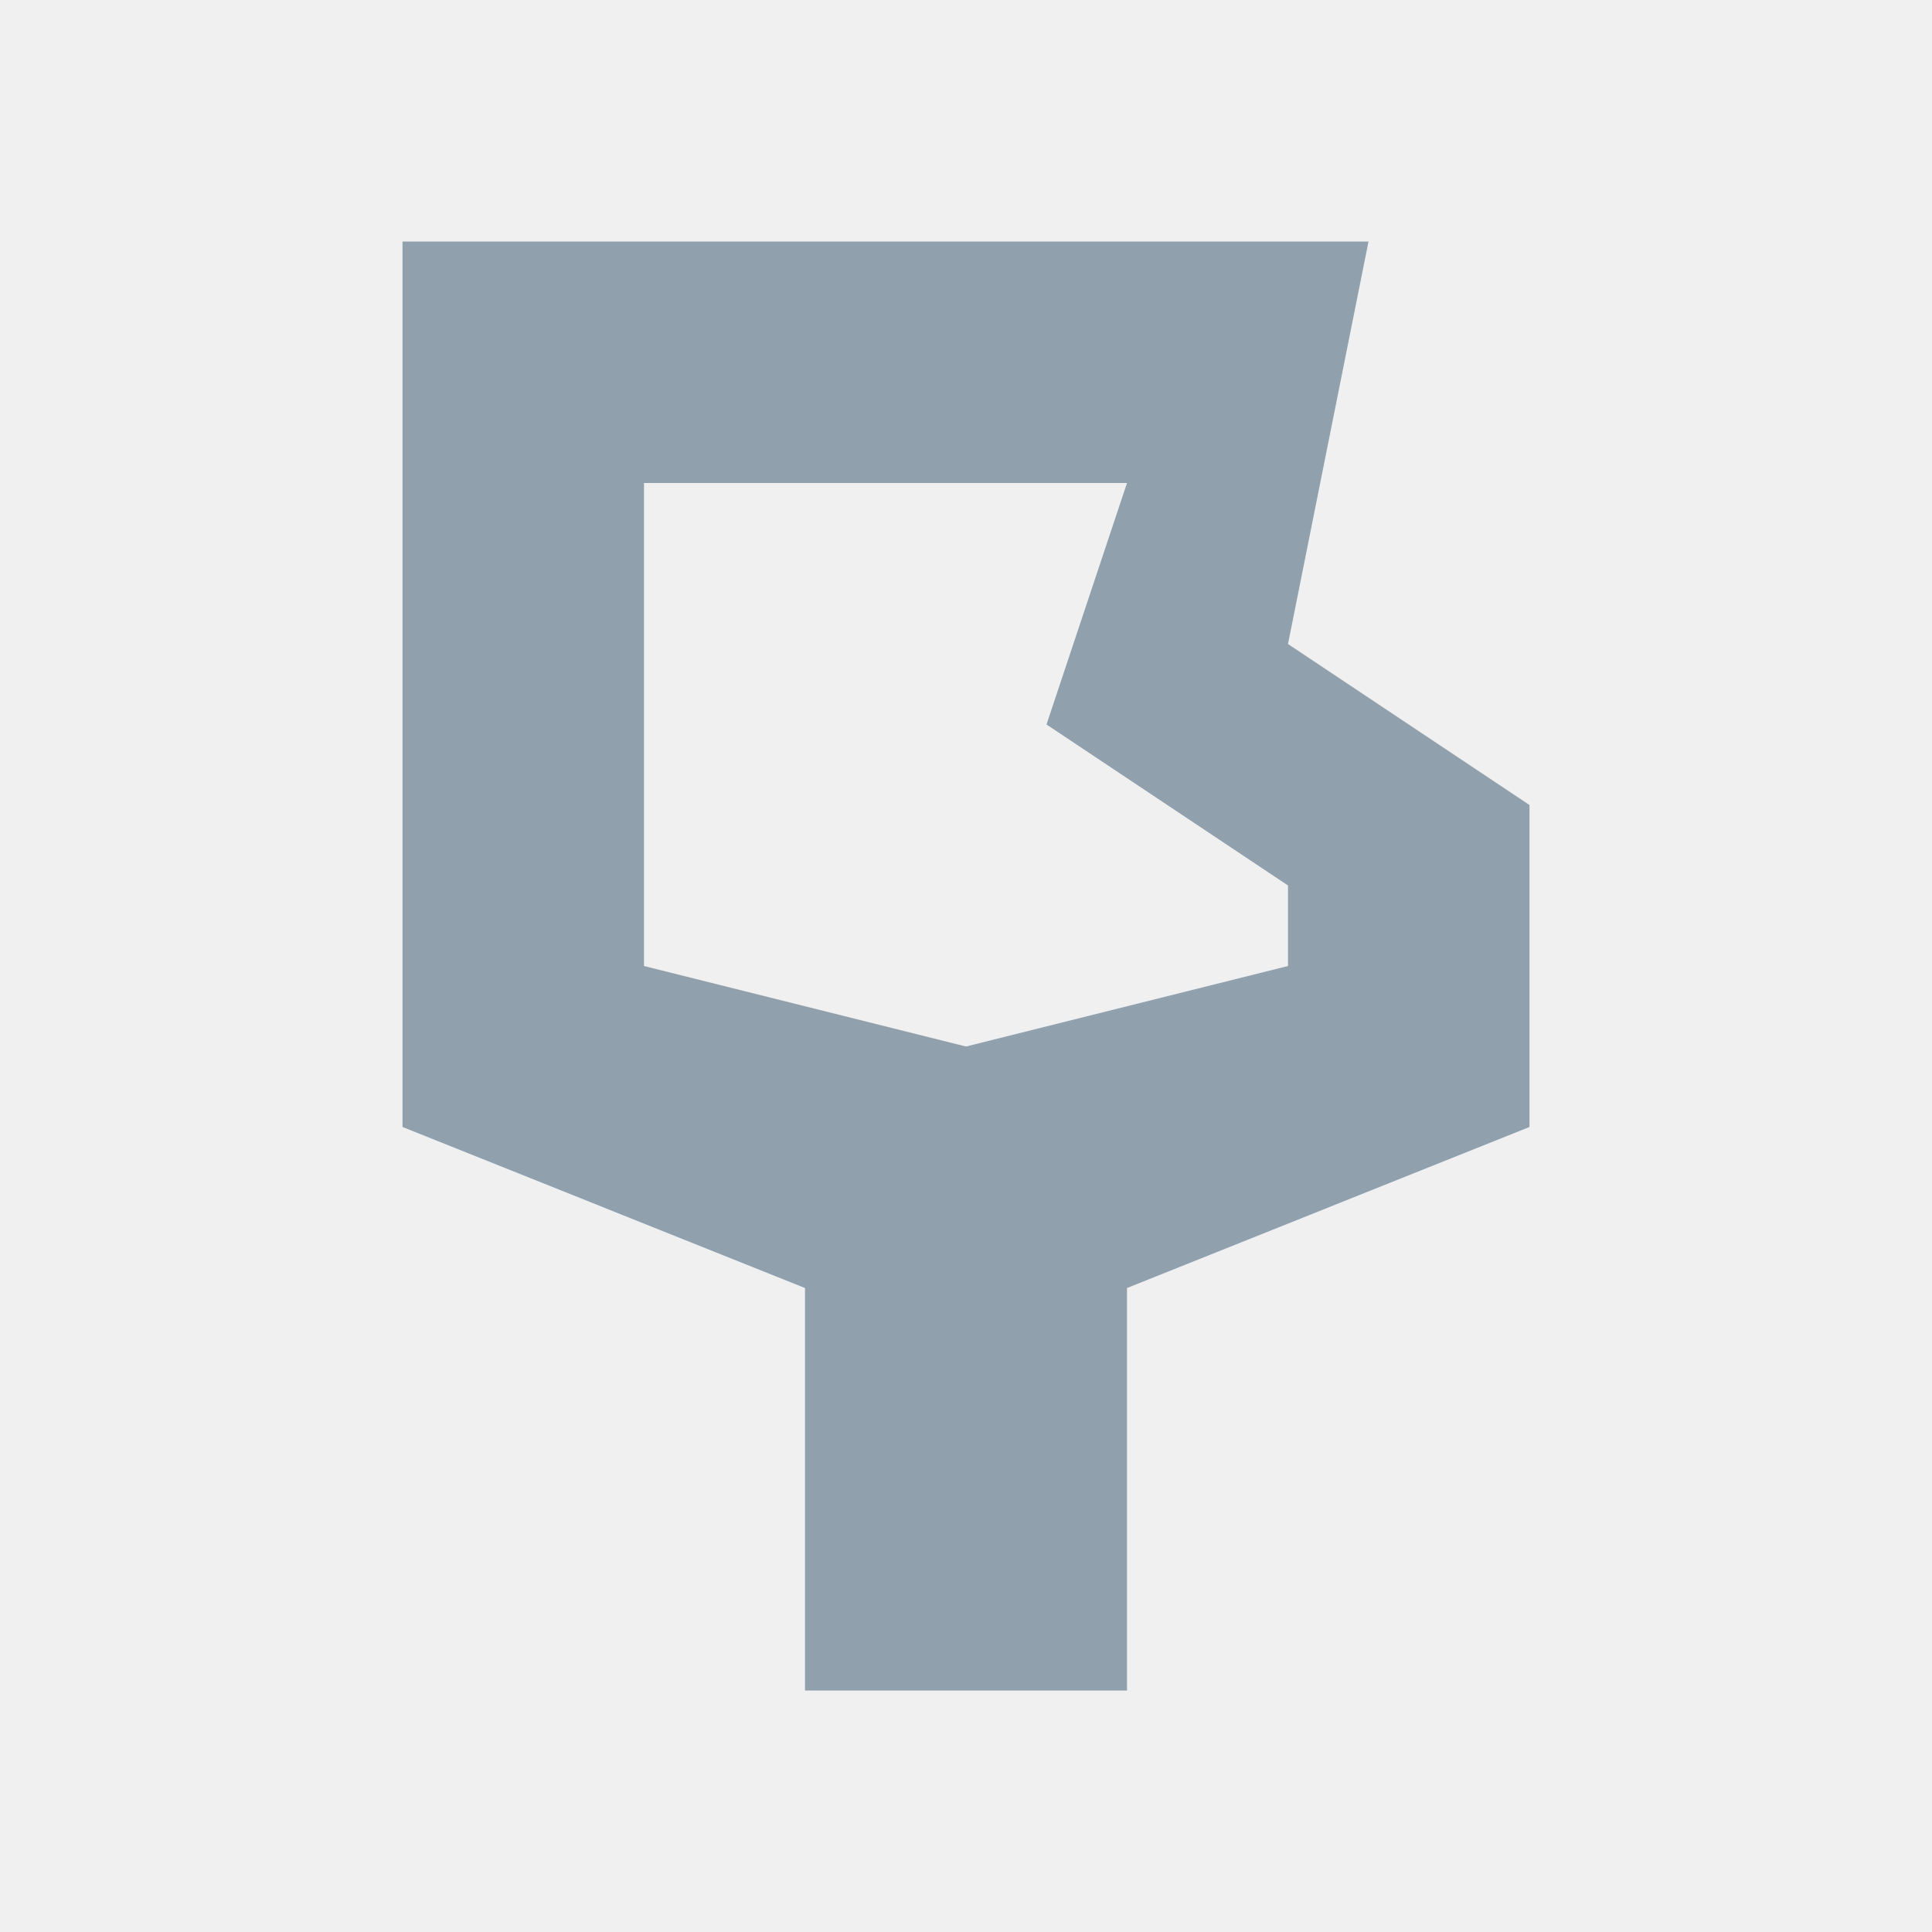
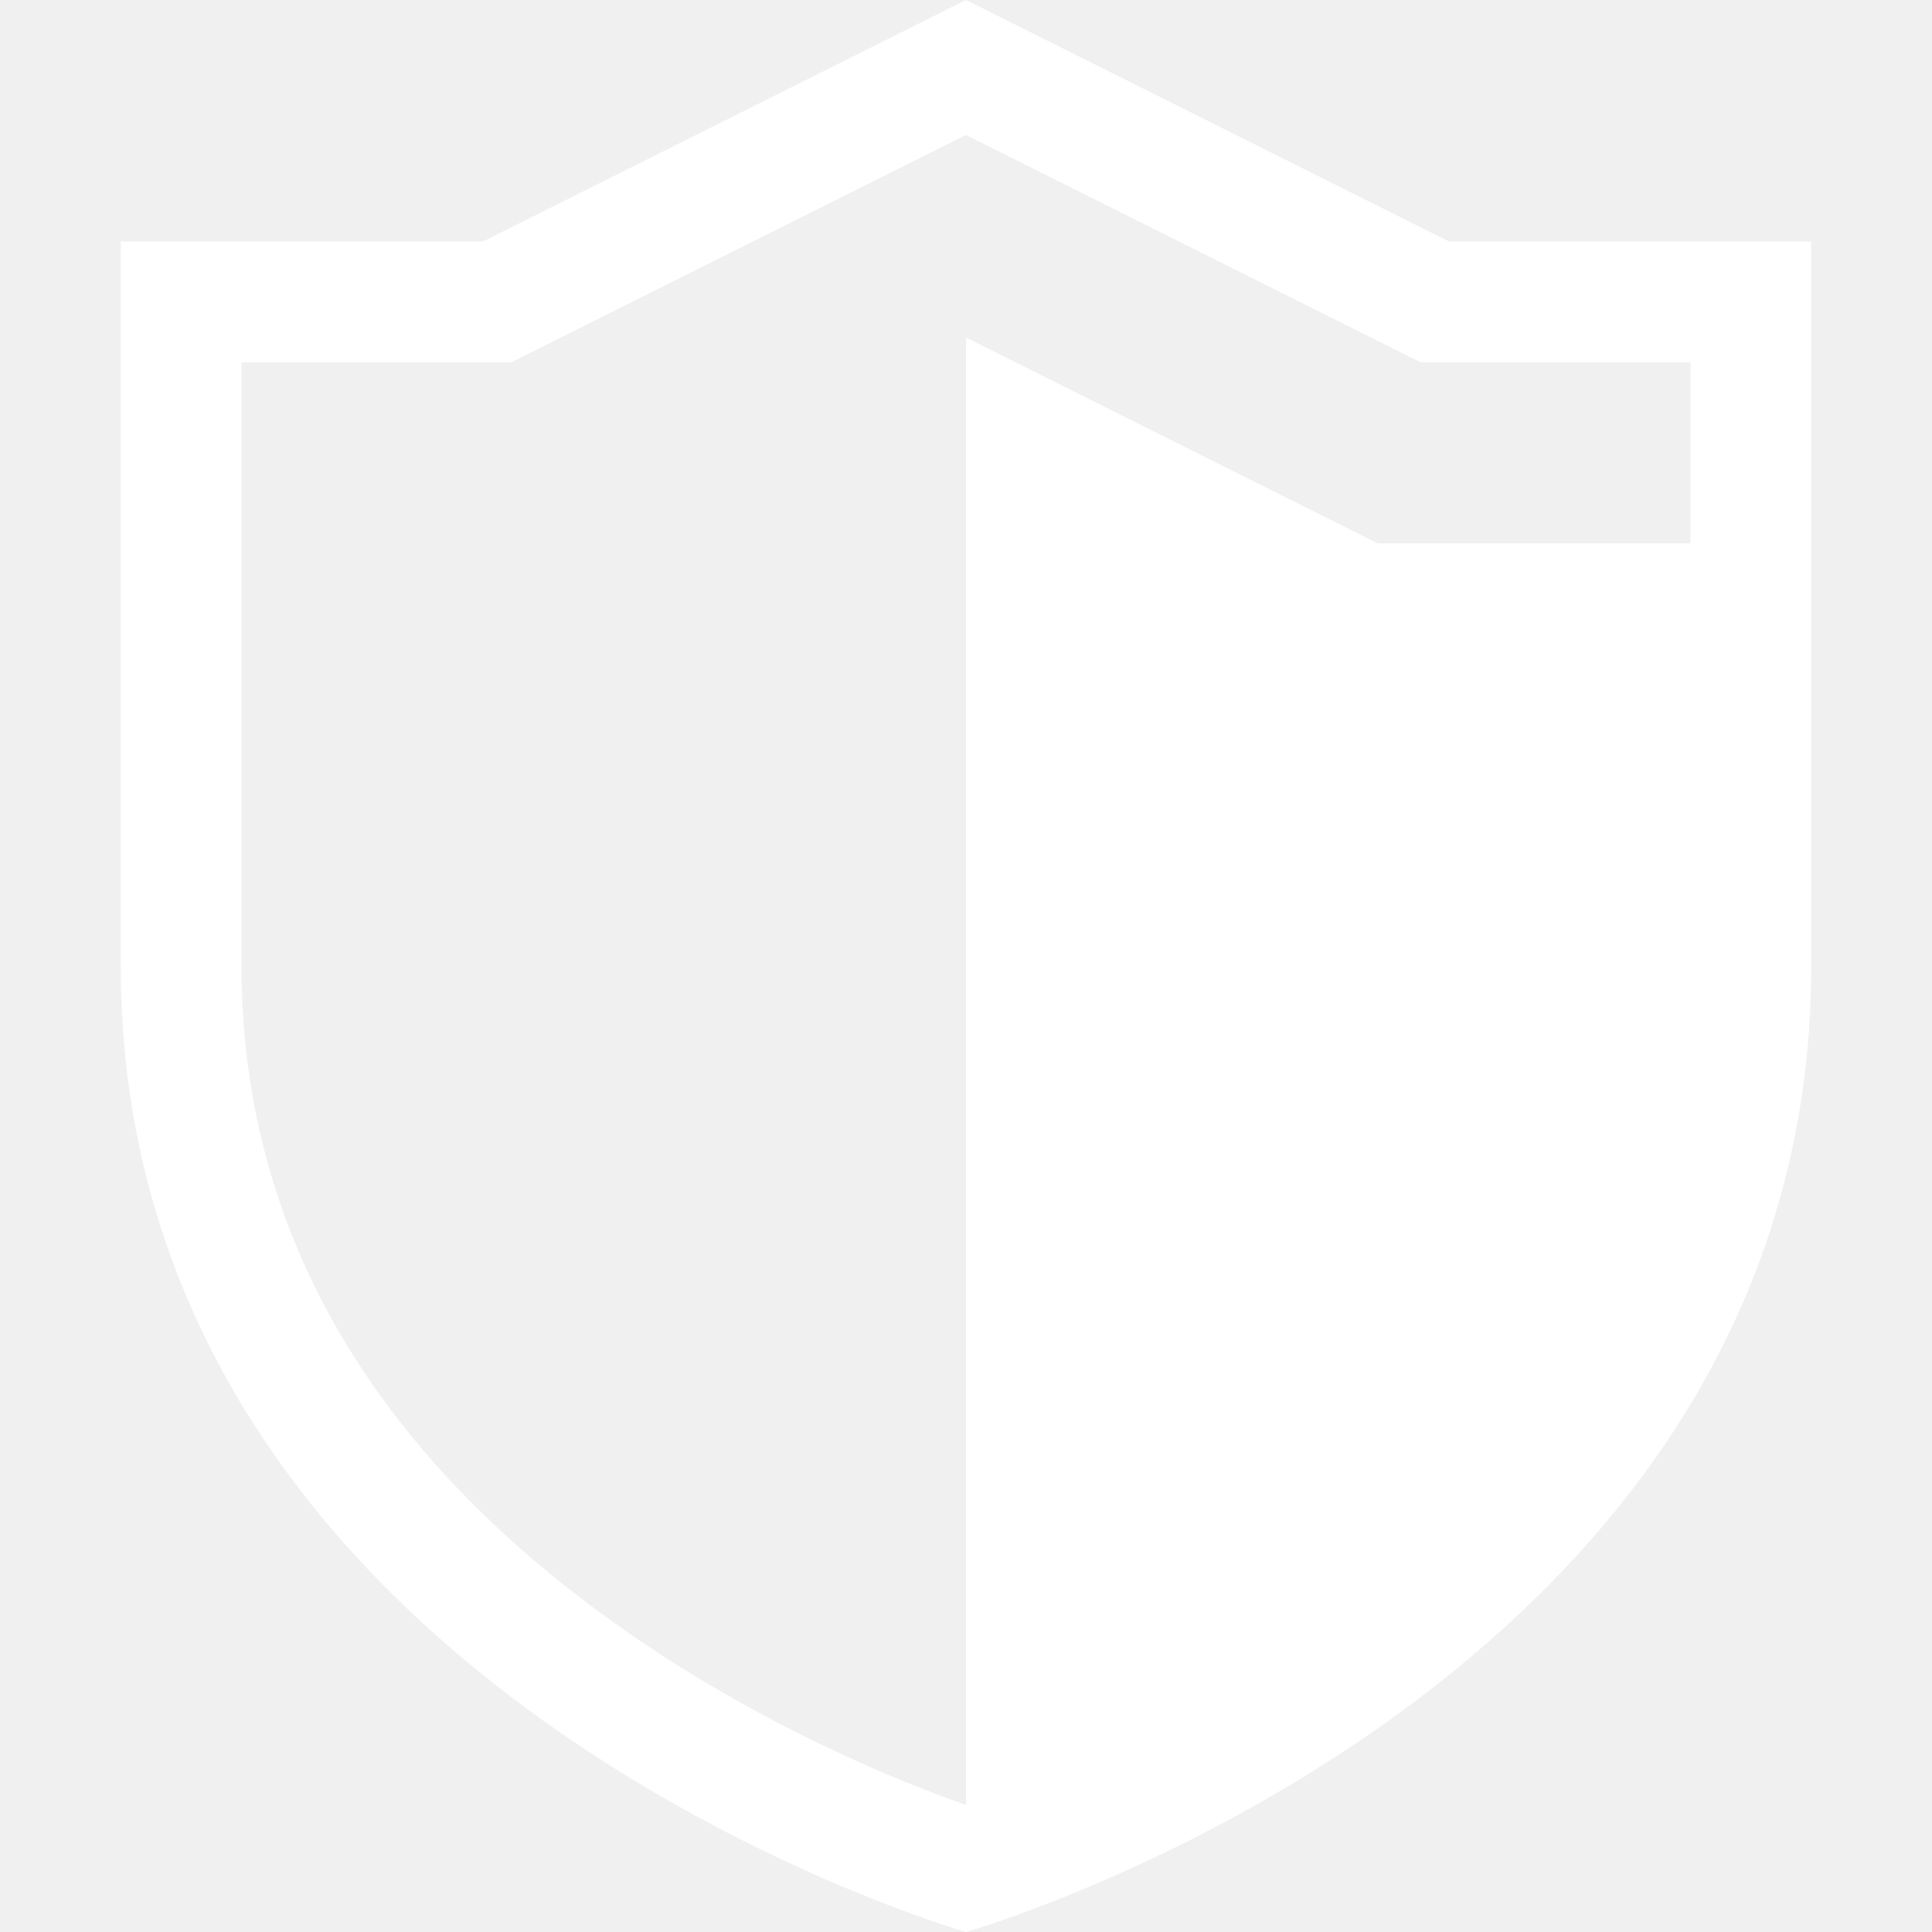
- <svg xmlns="http://www.w3.org/2000/svg" viewBox="0 0 24 24">
-   <path fill="#91a0ad" d="M5 3h12l-1 5 3 2v4l-5 2v5h-4v-5l-5-2V3Zm3 3v6l4 1 4-1v-1l-3-2 1-3H8Z" />
+ <svg xmlns="http://www.w3.org/2000/svg" width="24" height="24" viewBox="0 0 24 24" fill="none">
+   <path fill-rule="evenodd" clip-rule="evenodd" d="M22.5 12C22.5 21 12 24 12 24C12 24 1.5 21 1.5 12V3H6L12 0L18 3H22.5V12ZM6.354 4.5H3V12C3 15.828 5.209 18.431 7.622 20.154C8.824 21.013 10.035 21.62 10.95 22.012C11.383 22.197 11.744 22.332 12 22.422L12 4.193L17.115 6.75H21V4.5H17.646L12 1.677L6.354 4.5Z" fill="white" />
</svg>
